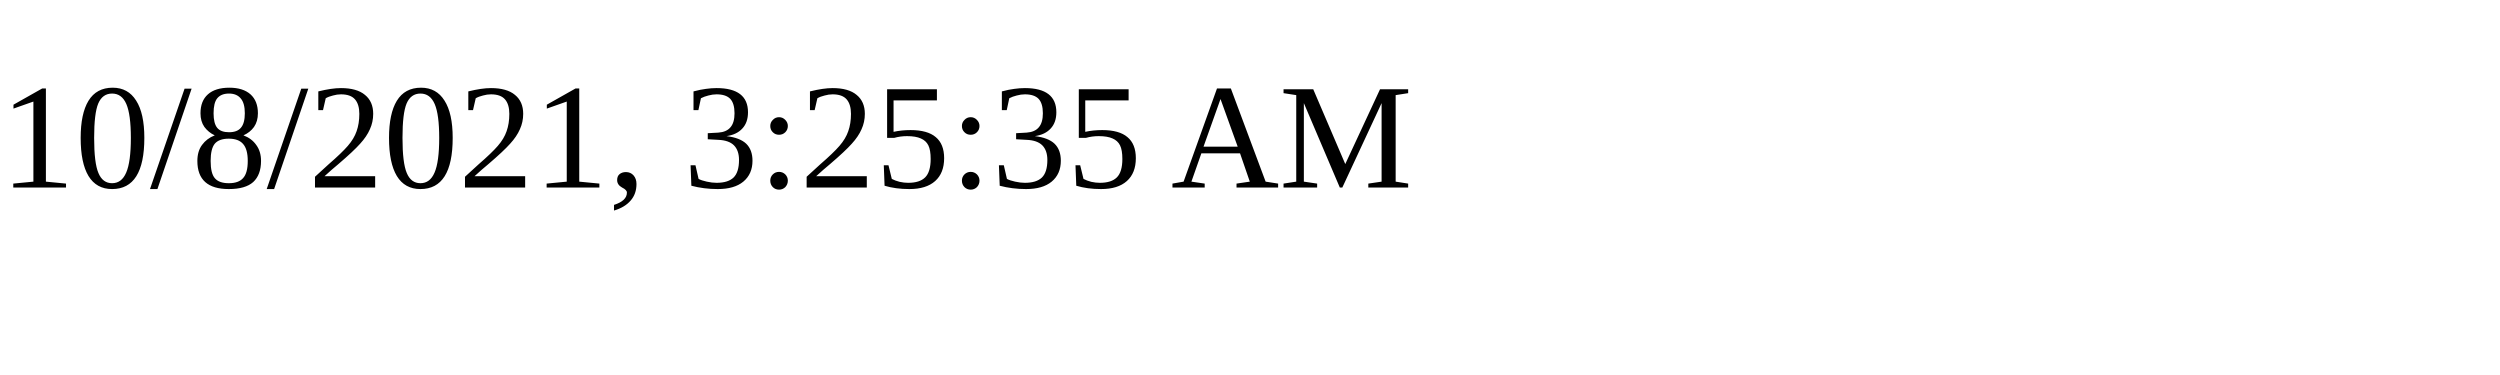
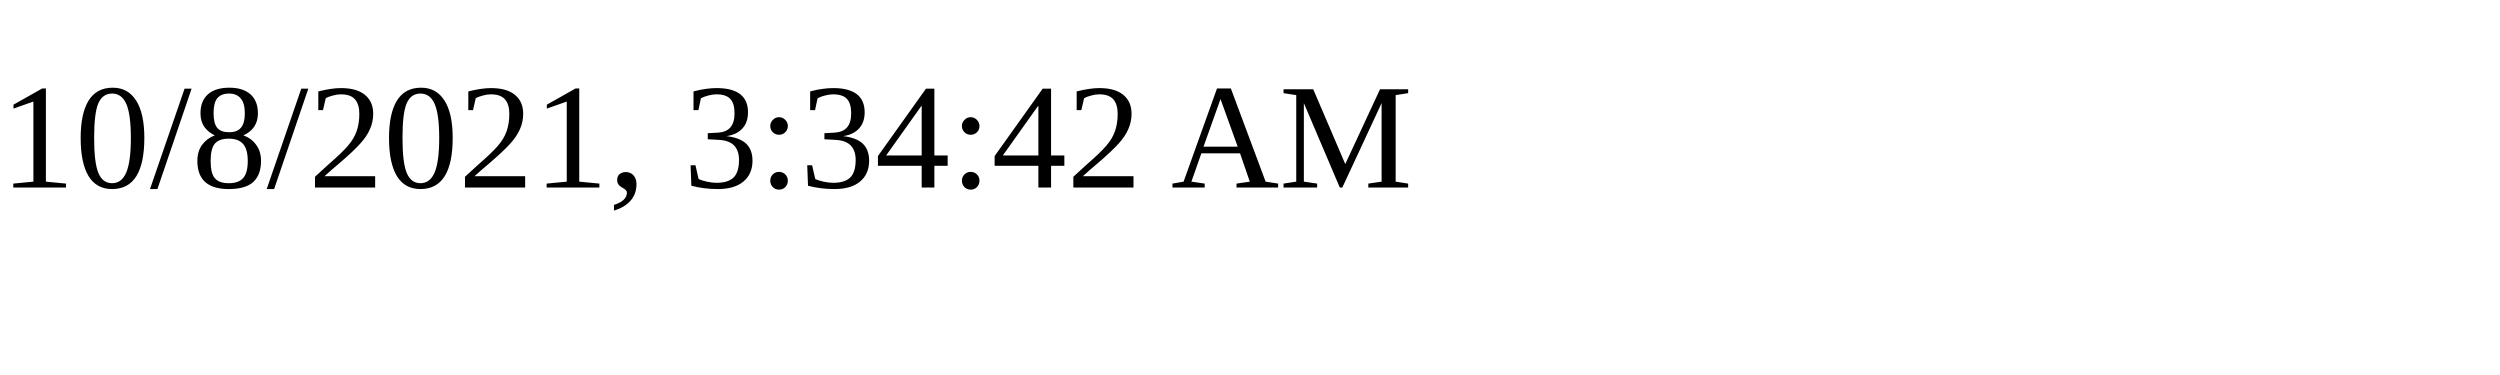
<svg xmlns="http://www.w3.org/2000/svg" height="30" width="200">
-   <text x="0" y="15">10/8/2021, 3:25:35 AM</text>
+   <text x="0" y="15">10/8/2021, 3:34:42 AM</text>
</svg>
